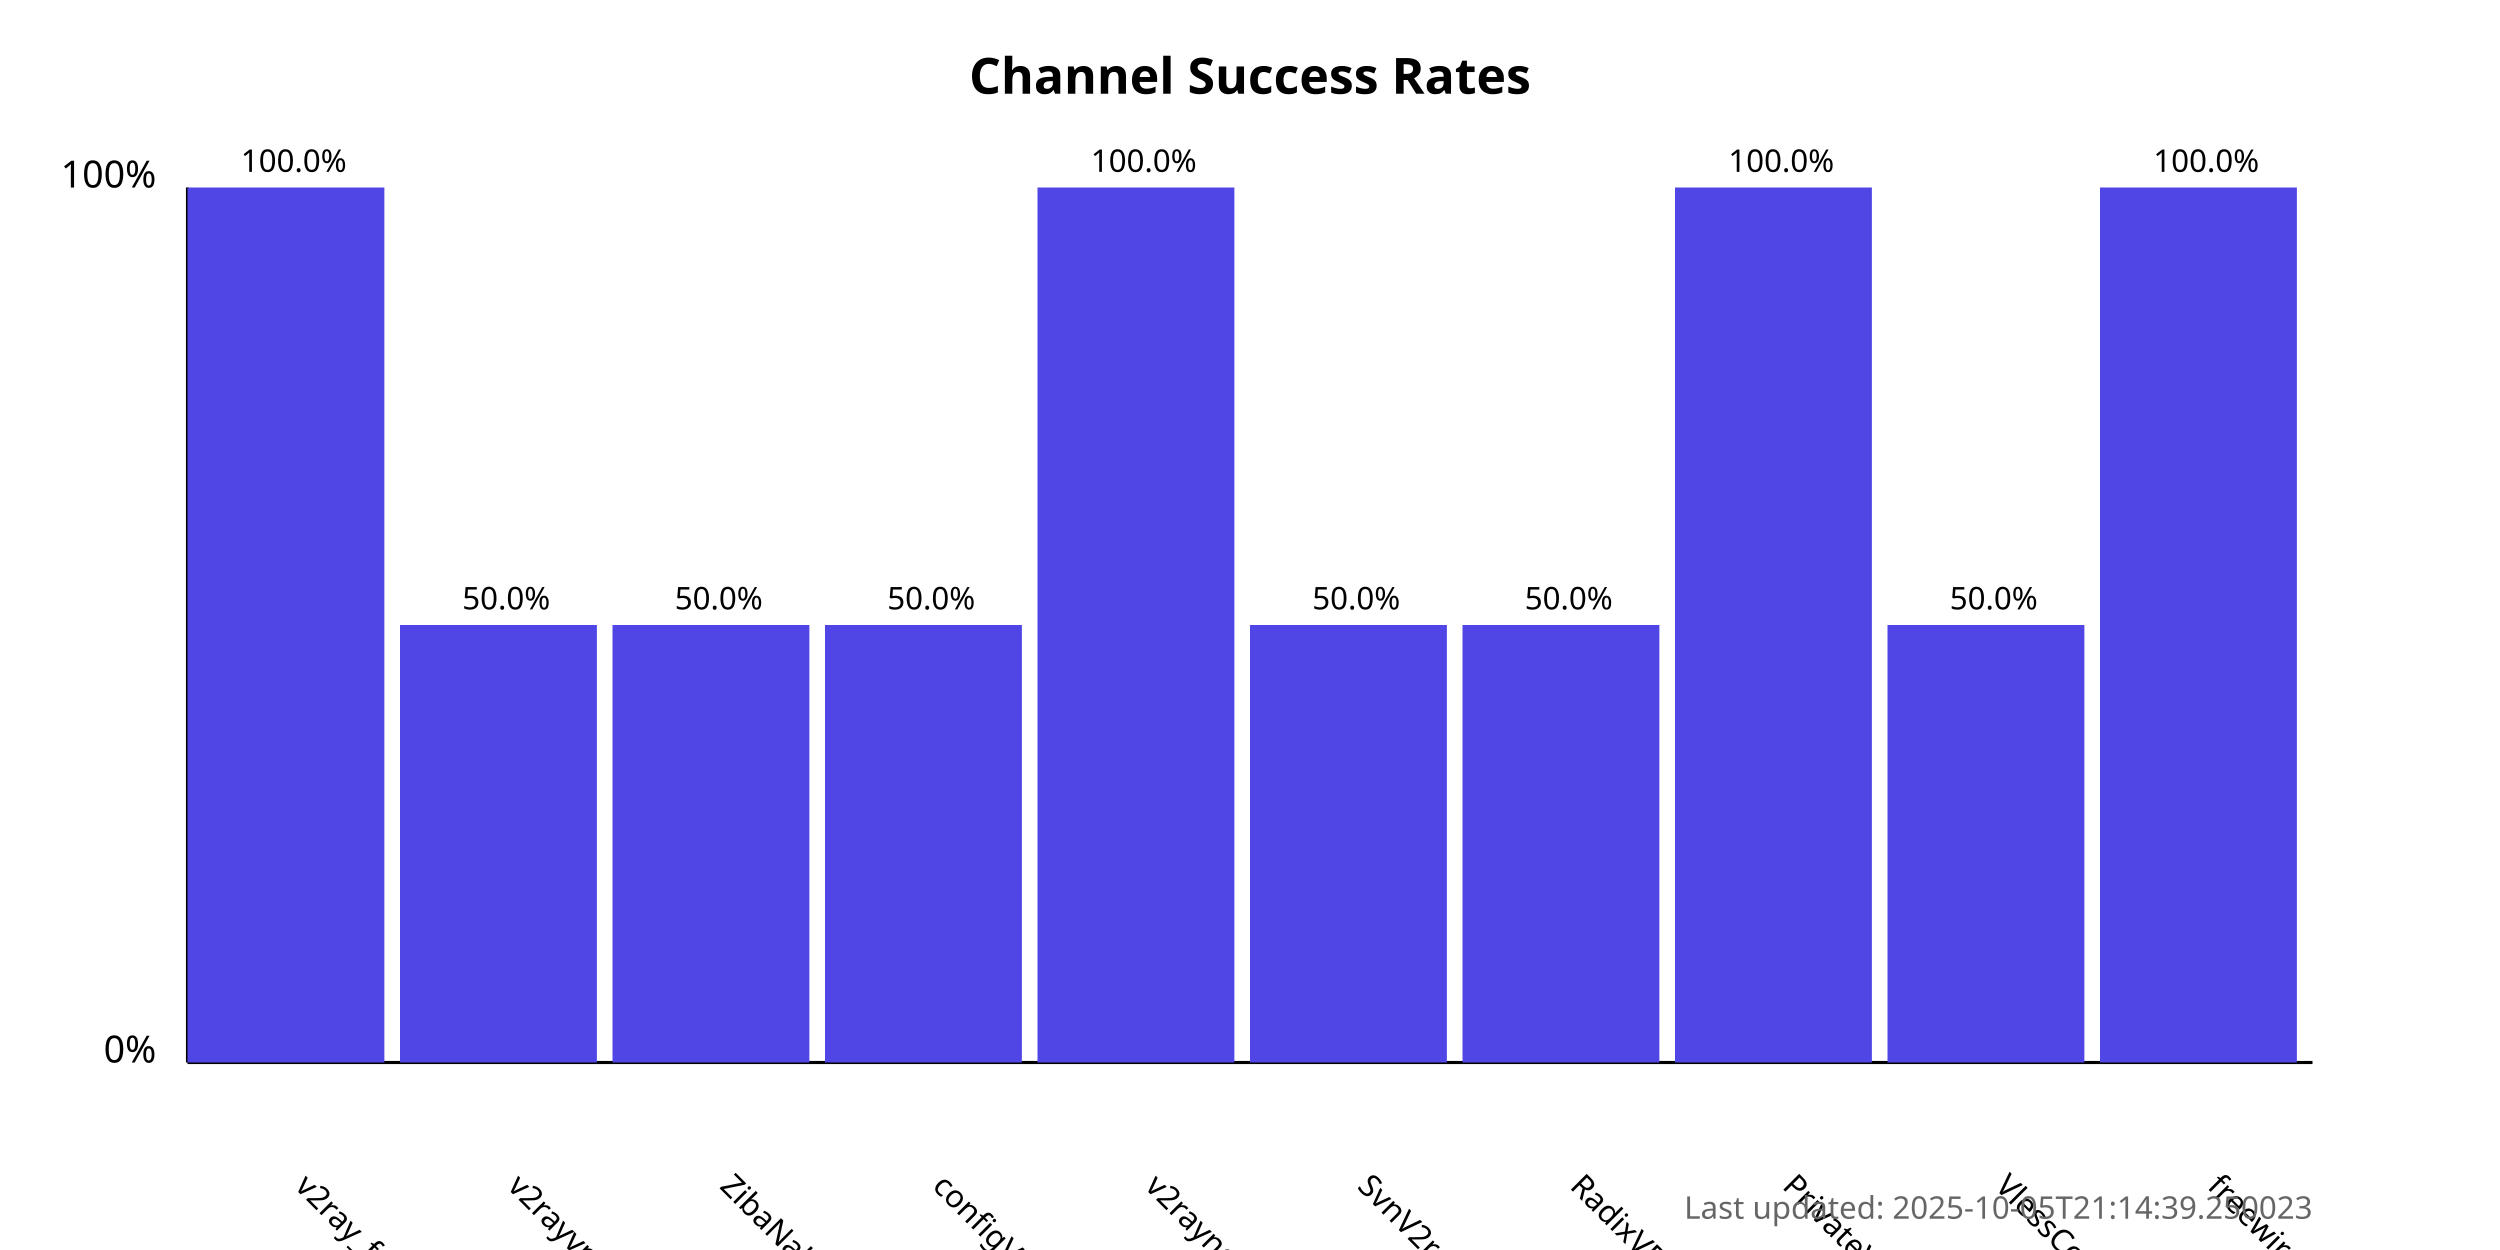
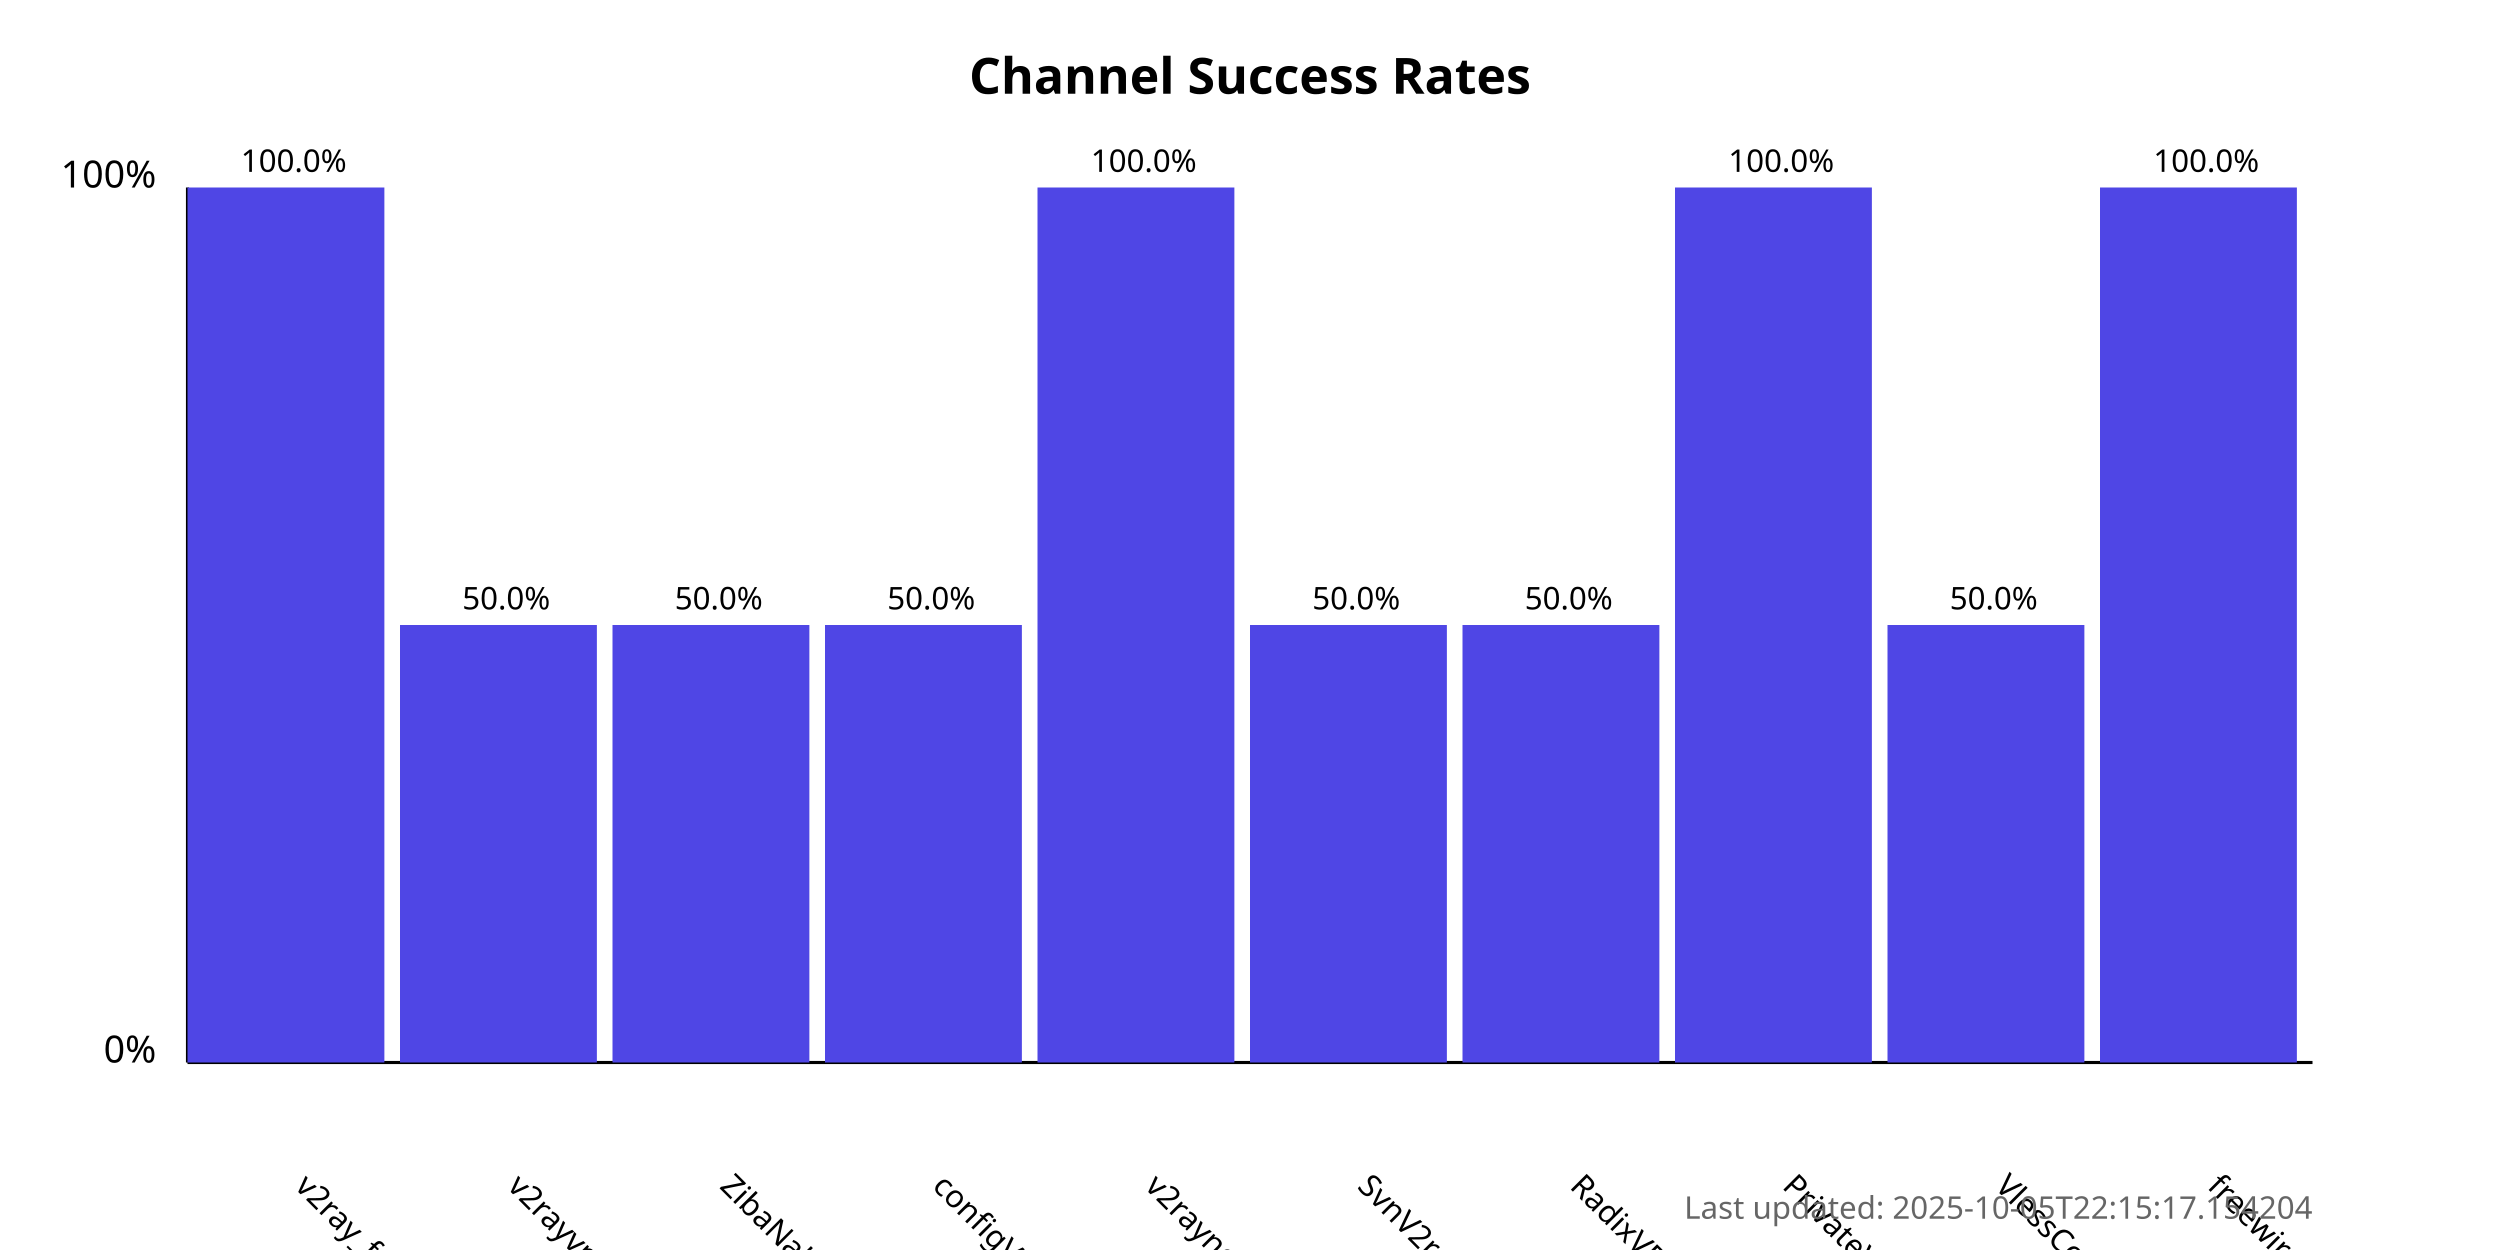
<svg xmlns="http://www.w3.org/2000/svg" width="800" height="400">
  <style>
            .chart-title { font: bold 16px sans-serif; }
            .axis-label { font: 12px sans-serif; }
            .tick-label { font: 10px sans-serif; }
            .bar { fill: #4f46e5; }
            .bar:hover { fill: #6366f1; }
            .timestamp { font: 10px sans-serif; fill: #666; }
        </style>
  <text x="400.0" y="30" text-anchor="middle" class="chart-title">
            Channel Success Rates
        </text>
  <line x1="60" y1="340" x2="60" y2="60" stroke="black" stroke-width="1" />
  <line x1="60" y1="340" x2="740" y2="340" stroke="black" stroke-width="1" />
  <text x="50" y="340" text-anchor="end" class="axis-label">0%</text>
  <text x="50" y="60" text-anchor="end" class="axis-label">100%</text>
  <g>
    <rect x="60" y="60.0" width="63.0" height="280.0" class="bar" />
    <text x="94.0" y="380" transform="rotate(45, 94.0, 380)" text-anchor="start" class="tick-label">
                v2ray_free_conf
            </text>
    <text x="94.0" y="55.0" text-anchor="middle" class="tick-label">
                100.0%
            </text>
  </g>
  <g>
    <rect x="128.0" y="200.0" width="63.0" height="140.0" class="bar" />
    <text x="162.0" y="380" transform="rotate(45, 162.0, 380)" text-anchor="start" class="tick-label">
                v2rayvpno
            </text>
    <text x="162.0" y="195.0" text-anchor="middle" class="tick-label">
                50.0%
            </text>
  </g>
  <g>
    <rect x="196.0" y="200.0" width="63.0" height="140.0" class="bar" />
    <text x="230.0" y="380" transform="rotate(45, 230.0, 380)" text-anchor="start" class="tick-label">
                ZibaNabz
            </text>
    <text x="230.0" y="195.0" text-anchor="middle" class="tick-label">
                50.0%
            </text>
  </g>
  <g>
    <rect x="264.0" y="200.0" width="63.0" height="140.0" class="bar" />
    <text x="298.0" y="380" transform="rotate(45, 298.0, 380)" text-anchor="start" class="tick-label">
                configV2rayForFree
            </text>
    <text x="298.0" y="195.0" text-anchor="middle" class="tick-label">
                50.0%
            </text>
  </g>
  <g>
    <rect x="332.0" y="60.0" width="63.0" height="280.0" class="bar" />
    <text x="366.0" y="380" transform="rotate(45, 366.0, 380)" text-anchor="start" class="tick-label">
                v2rayngvpn
            </text>
    <text x="366.0" y="55.0" text-anchor="middle" class="tick-label">
                100.0%
            </text>
  </g>
  <g>
    <rect x="400.0" y="200.0" width="63.0" height="140.0" class="bar" />
    <text x="434.0" y="380" transform="rotate(45, 434.0, 380)" text-anchor="start" class="tick-label">
                SvnV2ray
            </text>
    <text x="434.0" y="195.0" text-anchor="middle" class="tick-label">
                50.0%
            </text>
  </g>
  <g>
    <rect x="468.0" y="200.0" width="63.0" height="140.0" class="bar" />
    <text x="502.0" y="380" transform="rotate(45, 502.0, 380)" text-anchor="start" class="tick-label">
                RadixVPN
            </text>
    <text x="502.0" y="195.0" text-anchor="middle" class="tick-label">
                50.0%
            </text>
  </g>
  <g>
    <rect x="536.0" y="60.0" width="63.0" height="280.0" class="bar" />
    <text x="570.0" y="380" transform="rotate(45, 570.0, 380)" text-anchor="start" class="tick-label">
                PrivateVPNs
            </text>
    <text x="570.0" y="55.0" text-anchor="middle" class="tick-label">
                100.0%
            </text>
  </g>
  <g>
    <rect x="604.0" y="200.0" width="63.0" height="140.0" class="bar" />
    <text x="638.0" y="380" transform="rotate(45, 638.0, 380)" text-anchor="start" class="tick-label">
                VlessConfig
            </text>
    <text x="638.0" y="195.0" text-anchor="middle" class="tick-label">
                50.0%
            </text>
  </g>
  <g>
    <rect x="672.0" y="60.0" width="63.0" height="280.0" class="bar" />
    <text x="706.0" y="380" transform="rotate(45, 706.0, 380)" text-anchor="start" class="tick-label">
                freewireguard
            </text>
    <text x="706.0" y="55.0" text-anchor="middle" class="tick-label">
                100.0%
            </text>
  </g>
  <text x="740" y="390" text-anchor="end" class="timestamp">
-             Last updated: 2025-10-05T21:14:39.250023
+             Last updated: 2025-10-05T22:15:17.154204
        </text>
</svg>
